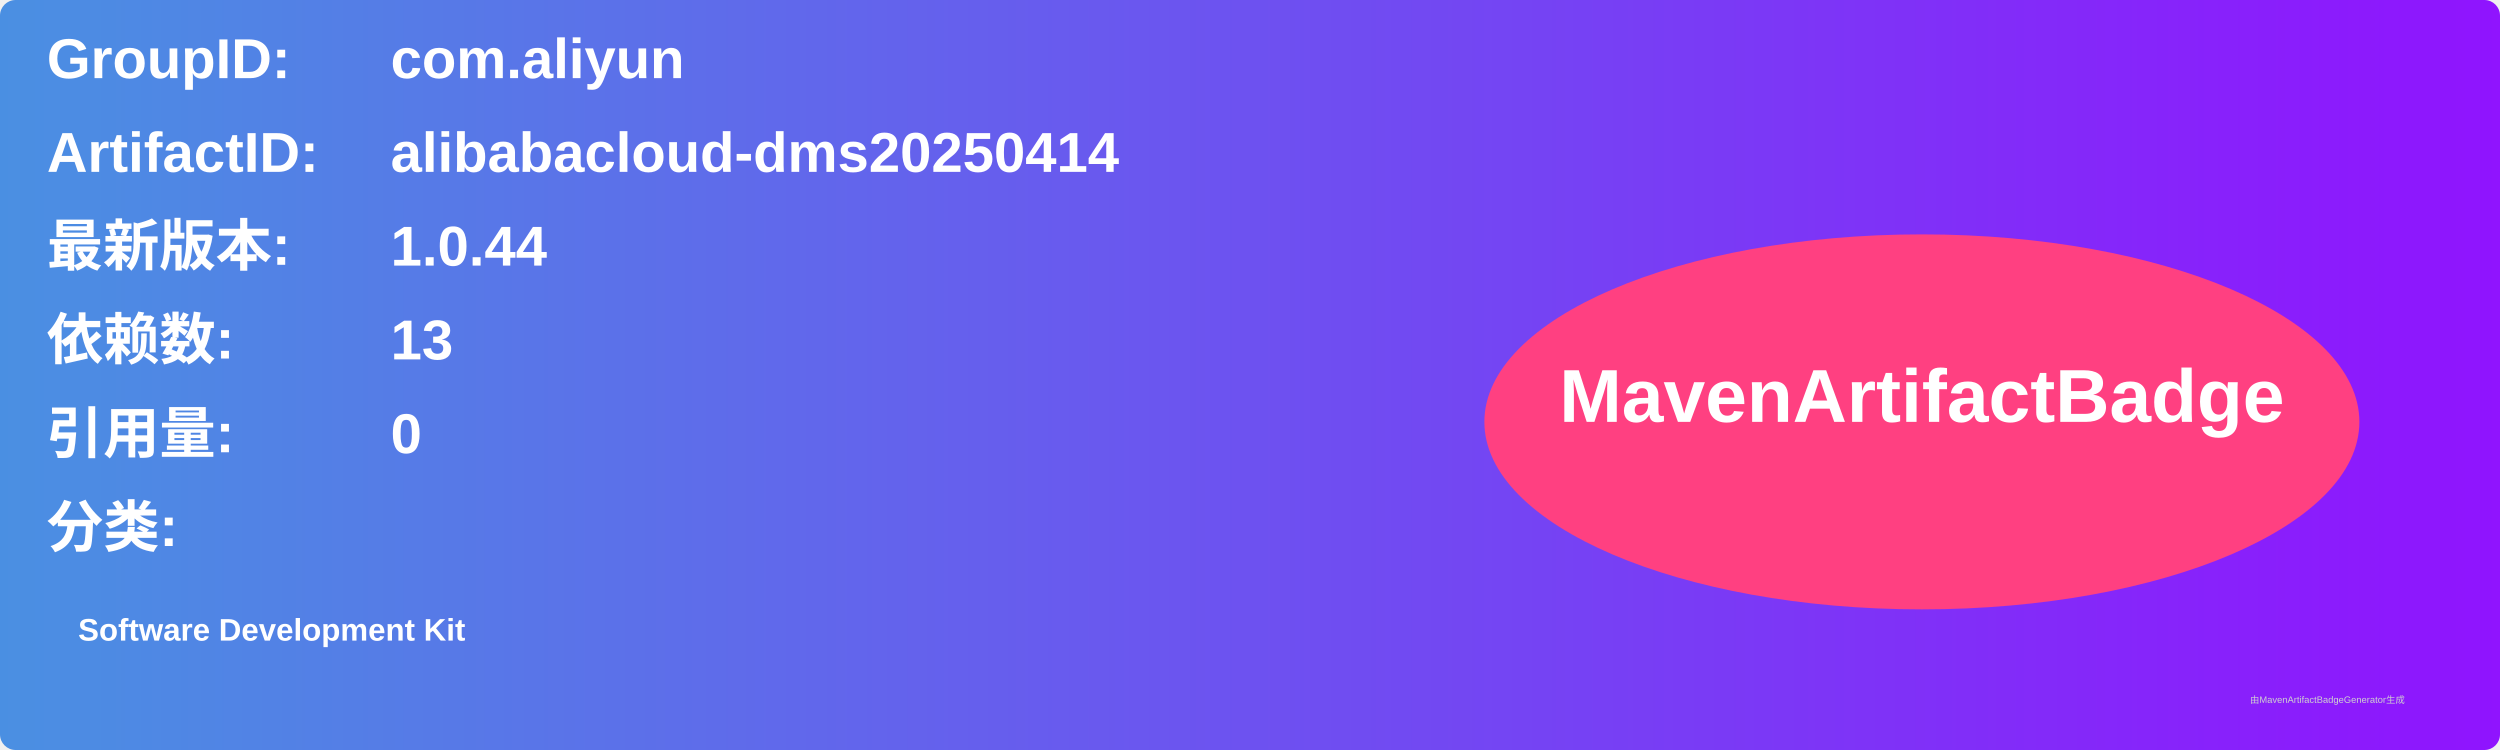
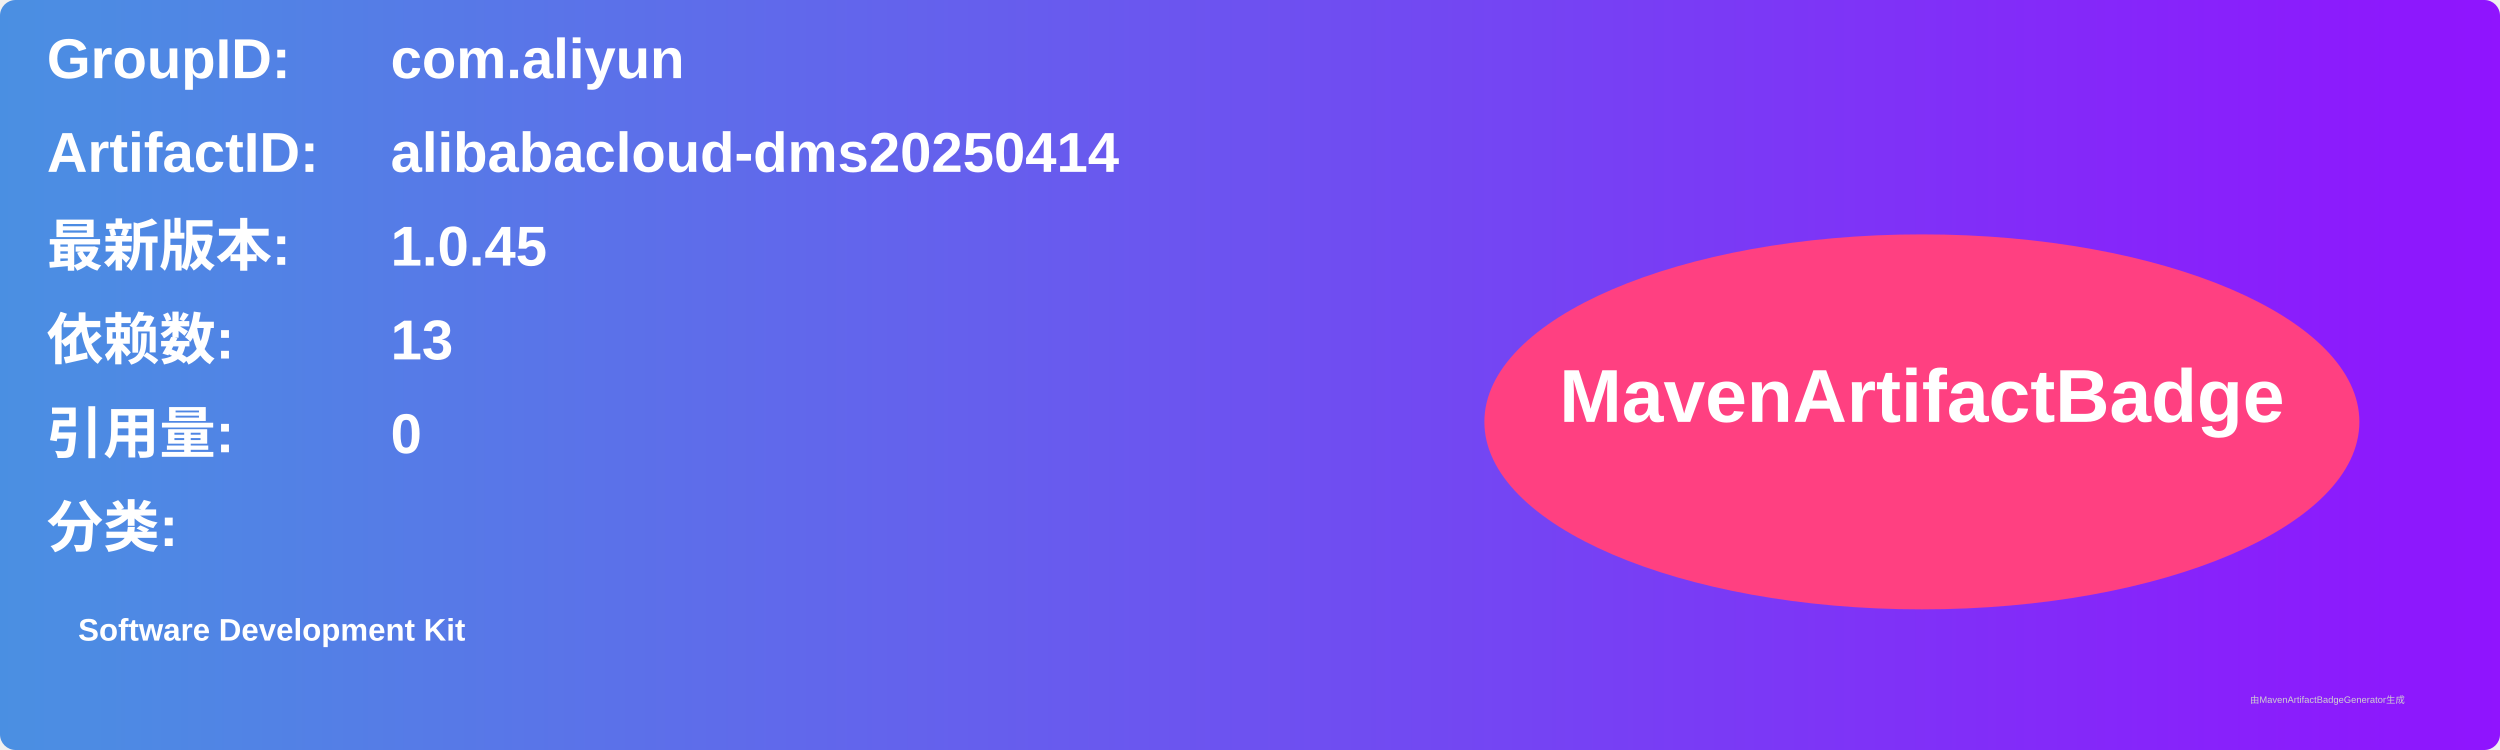
<svg xmlns="http://www.w3.org/2000/svg" width="800" height="240" viewBox="0 0 800 240">
  <linearGradient id="grad" x1="0%" y1="0%" x2="100%" y2="0%">
    <stop offset="0%" stop-color="#4a90e2" />
    <stop offset="100%" stop-color="#9013fe" />
  </linearGradient>
  <rect width="100%" height="100%" rx="5" ry="5" fill="url(#grad)" />
  <g transform="translate(15, 15)">
    <text x="0" y="10" font-family="Arial" font-size="18" fill="white" font-weight="bold" width="260">GroupID:</text>
    <text x="110" y="10" font-family="Arial" font-size="18" fill="white" font-weight="bold" width="460">com.aliyun</text>
    <text x="0" y="40" font-family="Arial" font-size="18" fill="white" font-weight="bold" width="260">ArtifactID:</text>
    <text x="110" y="40" font-family="Arial" font-size="18" fill="white" font-weight="bold" width="460">alibabacloud-dms20250414</text>
    <text x="0" y="70" font-family="Arial" font-size="18" fill="white" font-weight="bold">最新版本:</text>
    <text x="110" y="70" font-family="Arial" font-size="18" fill="white" font-weight="bold">
-       <tspan font-weight="bold">1.0.44</tspan>
+       <tspan font-weight="bold">1.0.45</tspan>
    </text>
    <text x="0" y="100" font-family="Arial" font-size="18" fill="white" font-weight="bold">依赖数: </text>
    <text x="110" y="100" font-family="Arial" font-size="18" fill="white">
      <tspan font-weight="bold">13</tspan>
    </text>
    <text x="0" y="130" font-family="Arial" font-size="18" fill="white" font-weight="bold">引用量: </text>
    <text x="110" y="130" font-family="Arial" font-size="18" fill="white">
      <tspan font-weight="bold">0</tspan>
    </text>
    <text x="0" y="160" font-family="Arial" font-size="18" fill="white" font-weight="bold">分类:</text>
    <text x="10" y="190" font-family="Arial" font-size="10" fill="white">
      <tspan font-weight="bold">Software Development Kit</tspan>
    </text>
    <ellipse cx="600" cy="120" rx="140" ry="60" fill="#ff4081" />
    <text x="600" y="120" text-anchor="middle" font-family="Arial" font-size="24" fill="white" font-weight="bold">MavenArtifactBadge</text>
  </g>
  <text x="720" y="225" font-family="Arial" font-size="3" fill="#d0d0d0">由MavenArtifactBadgeGenerator生成</text>
</svg>
